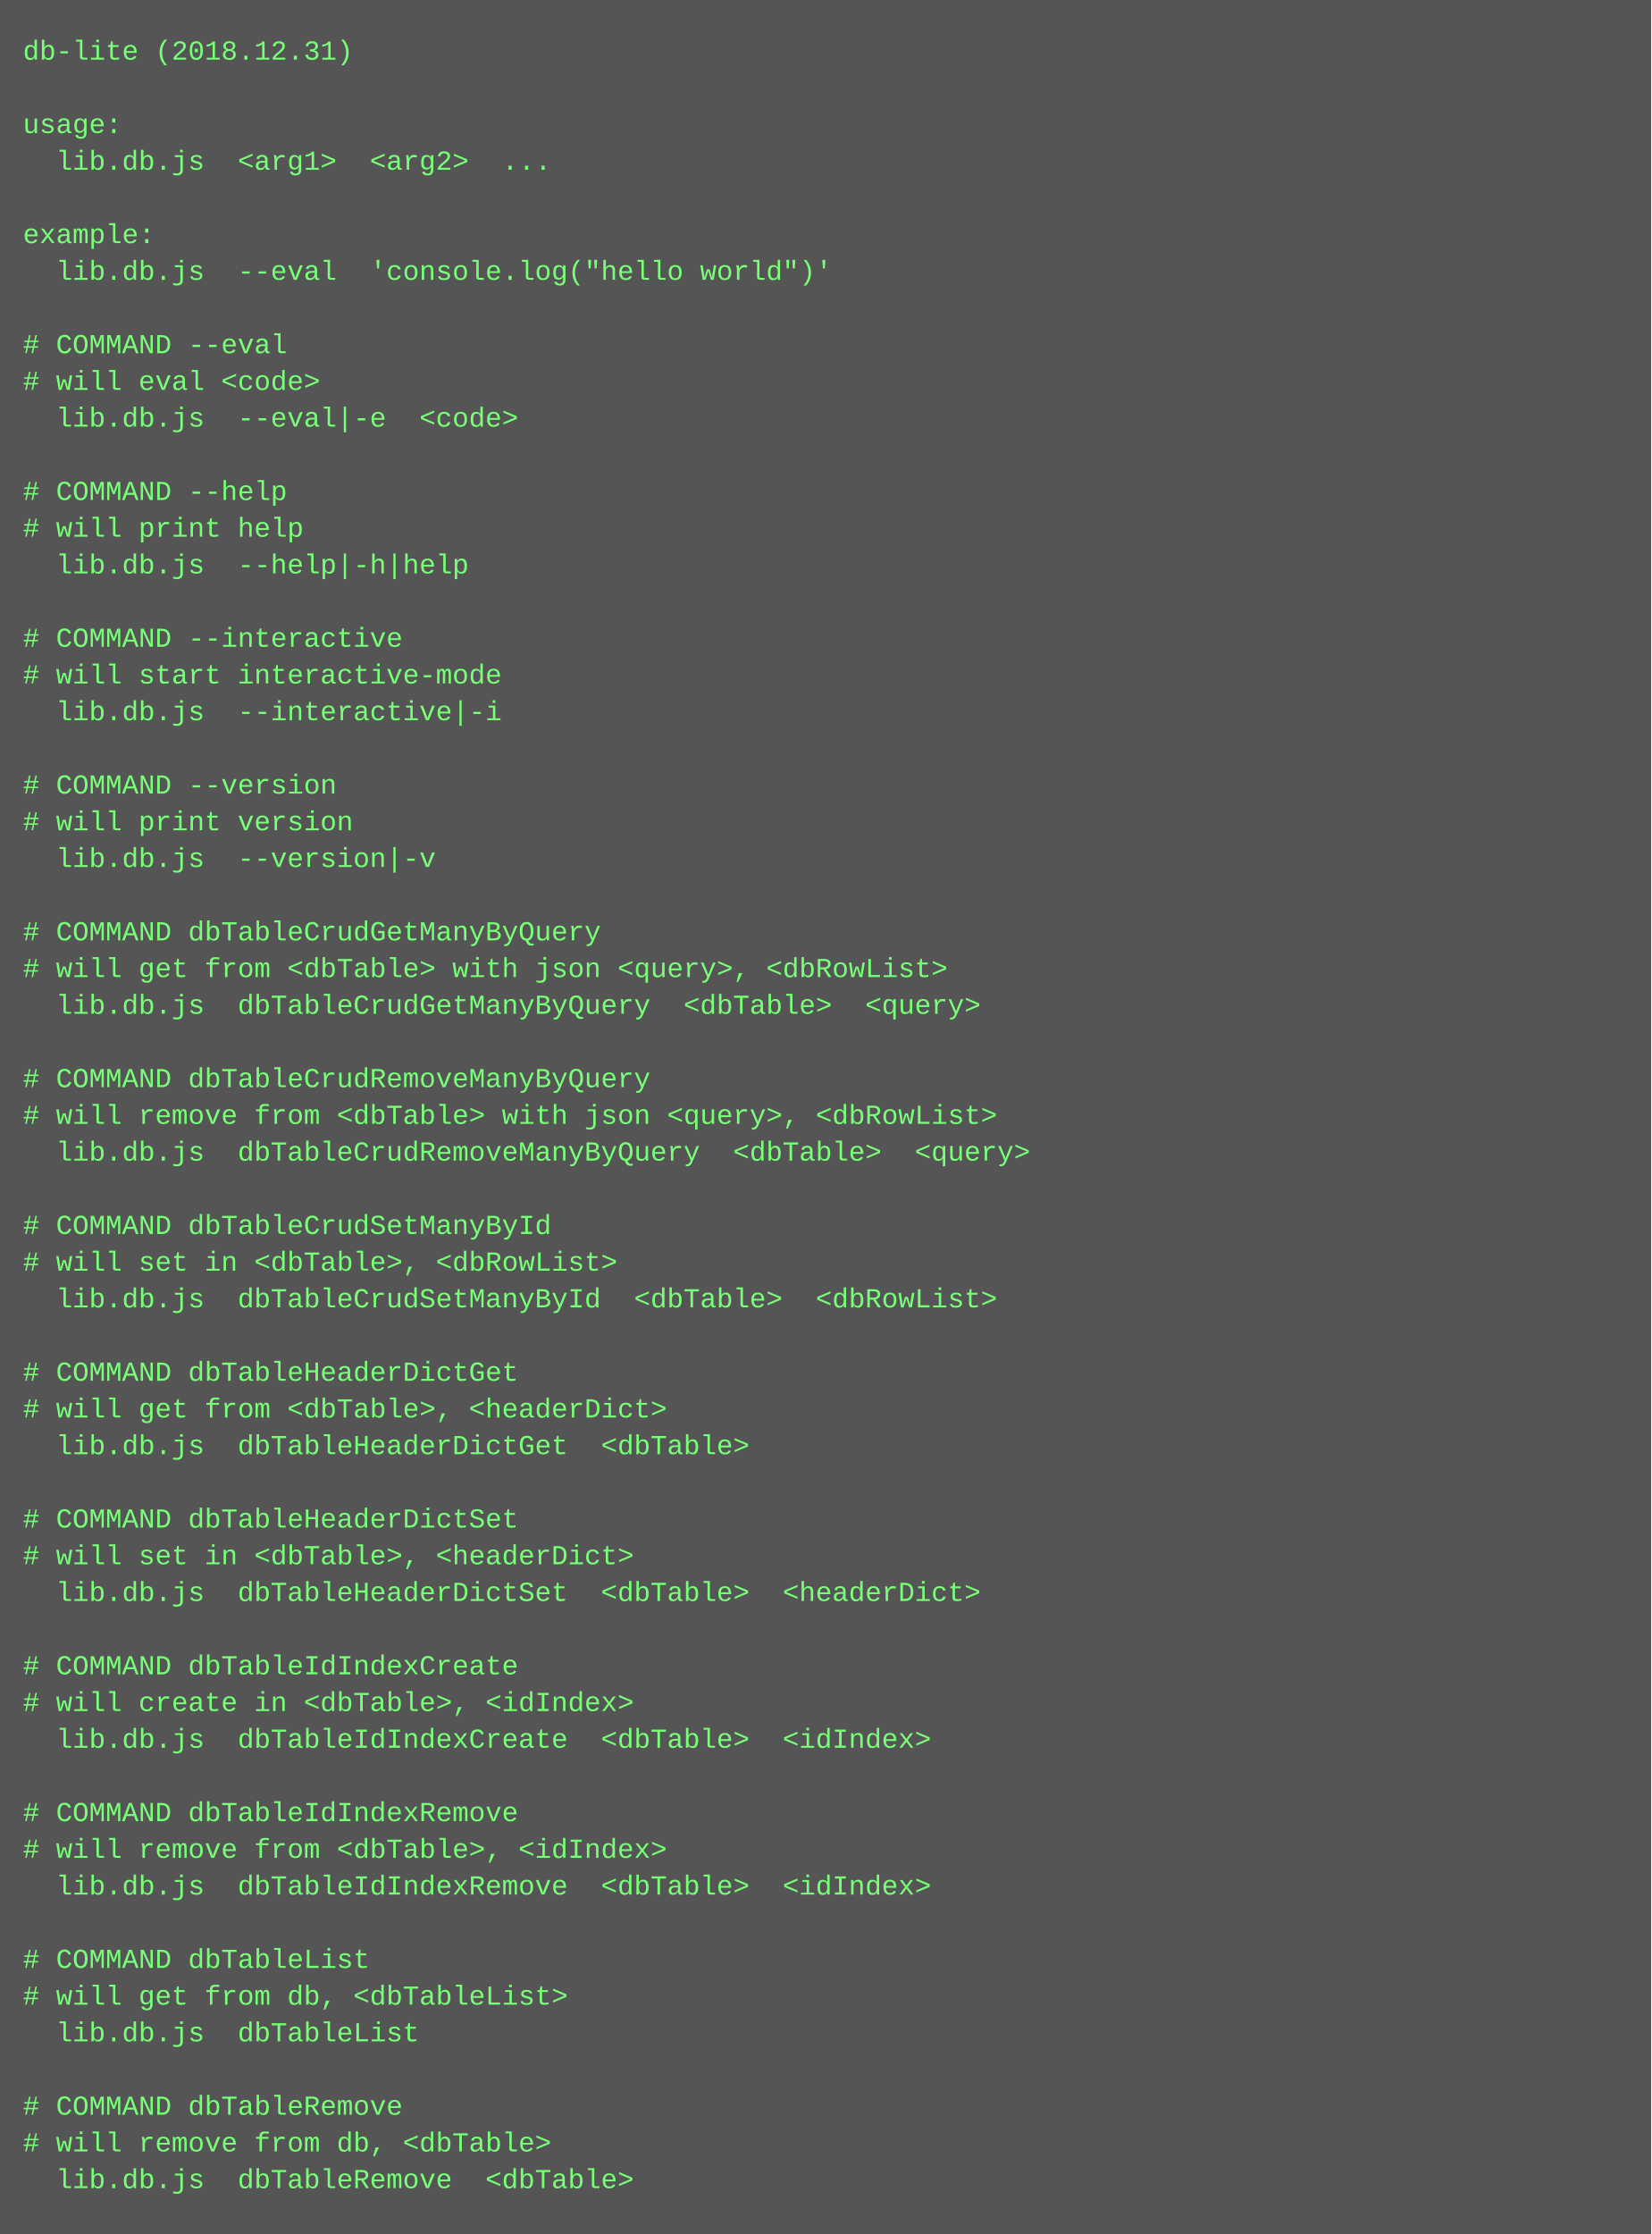
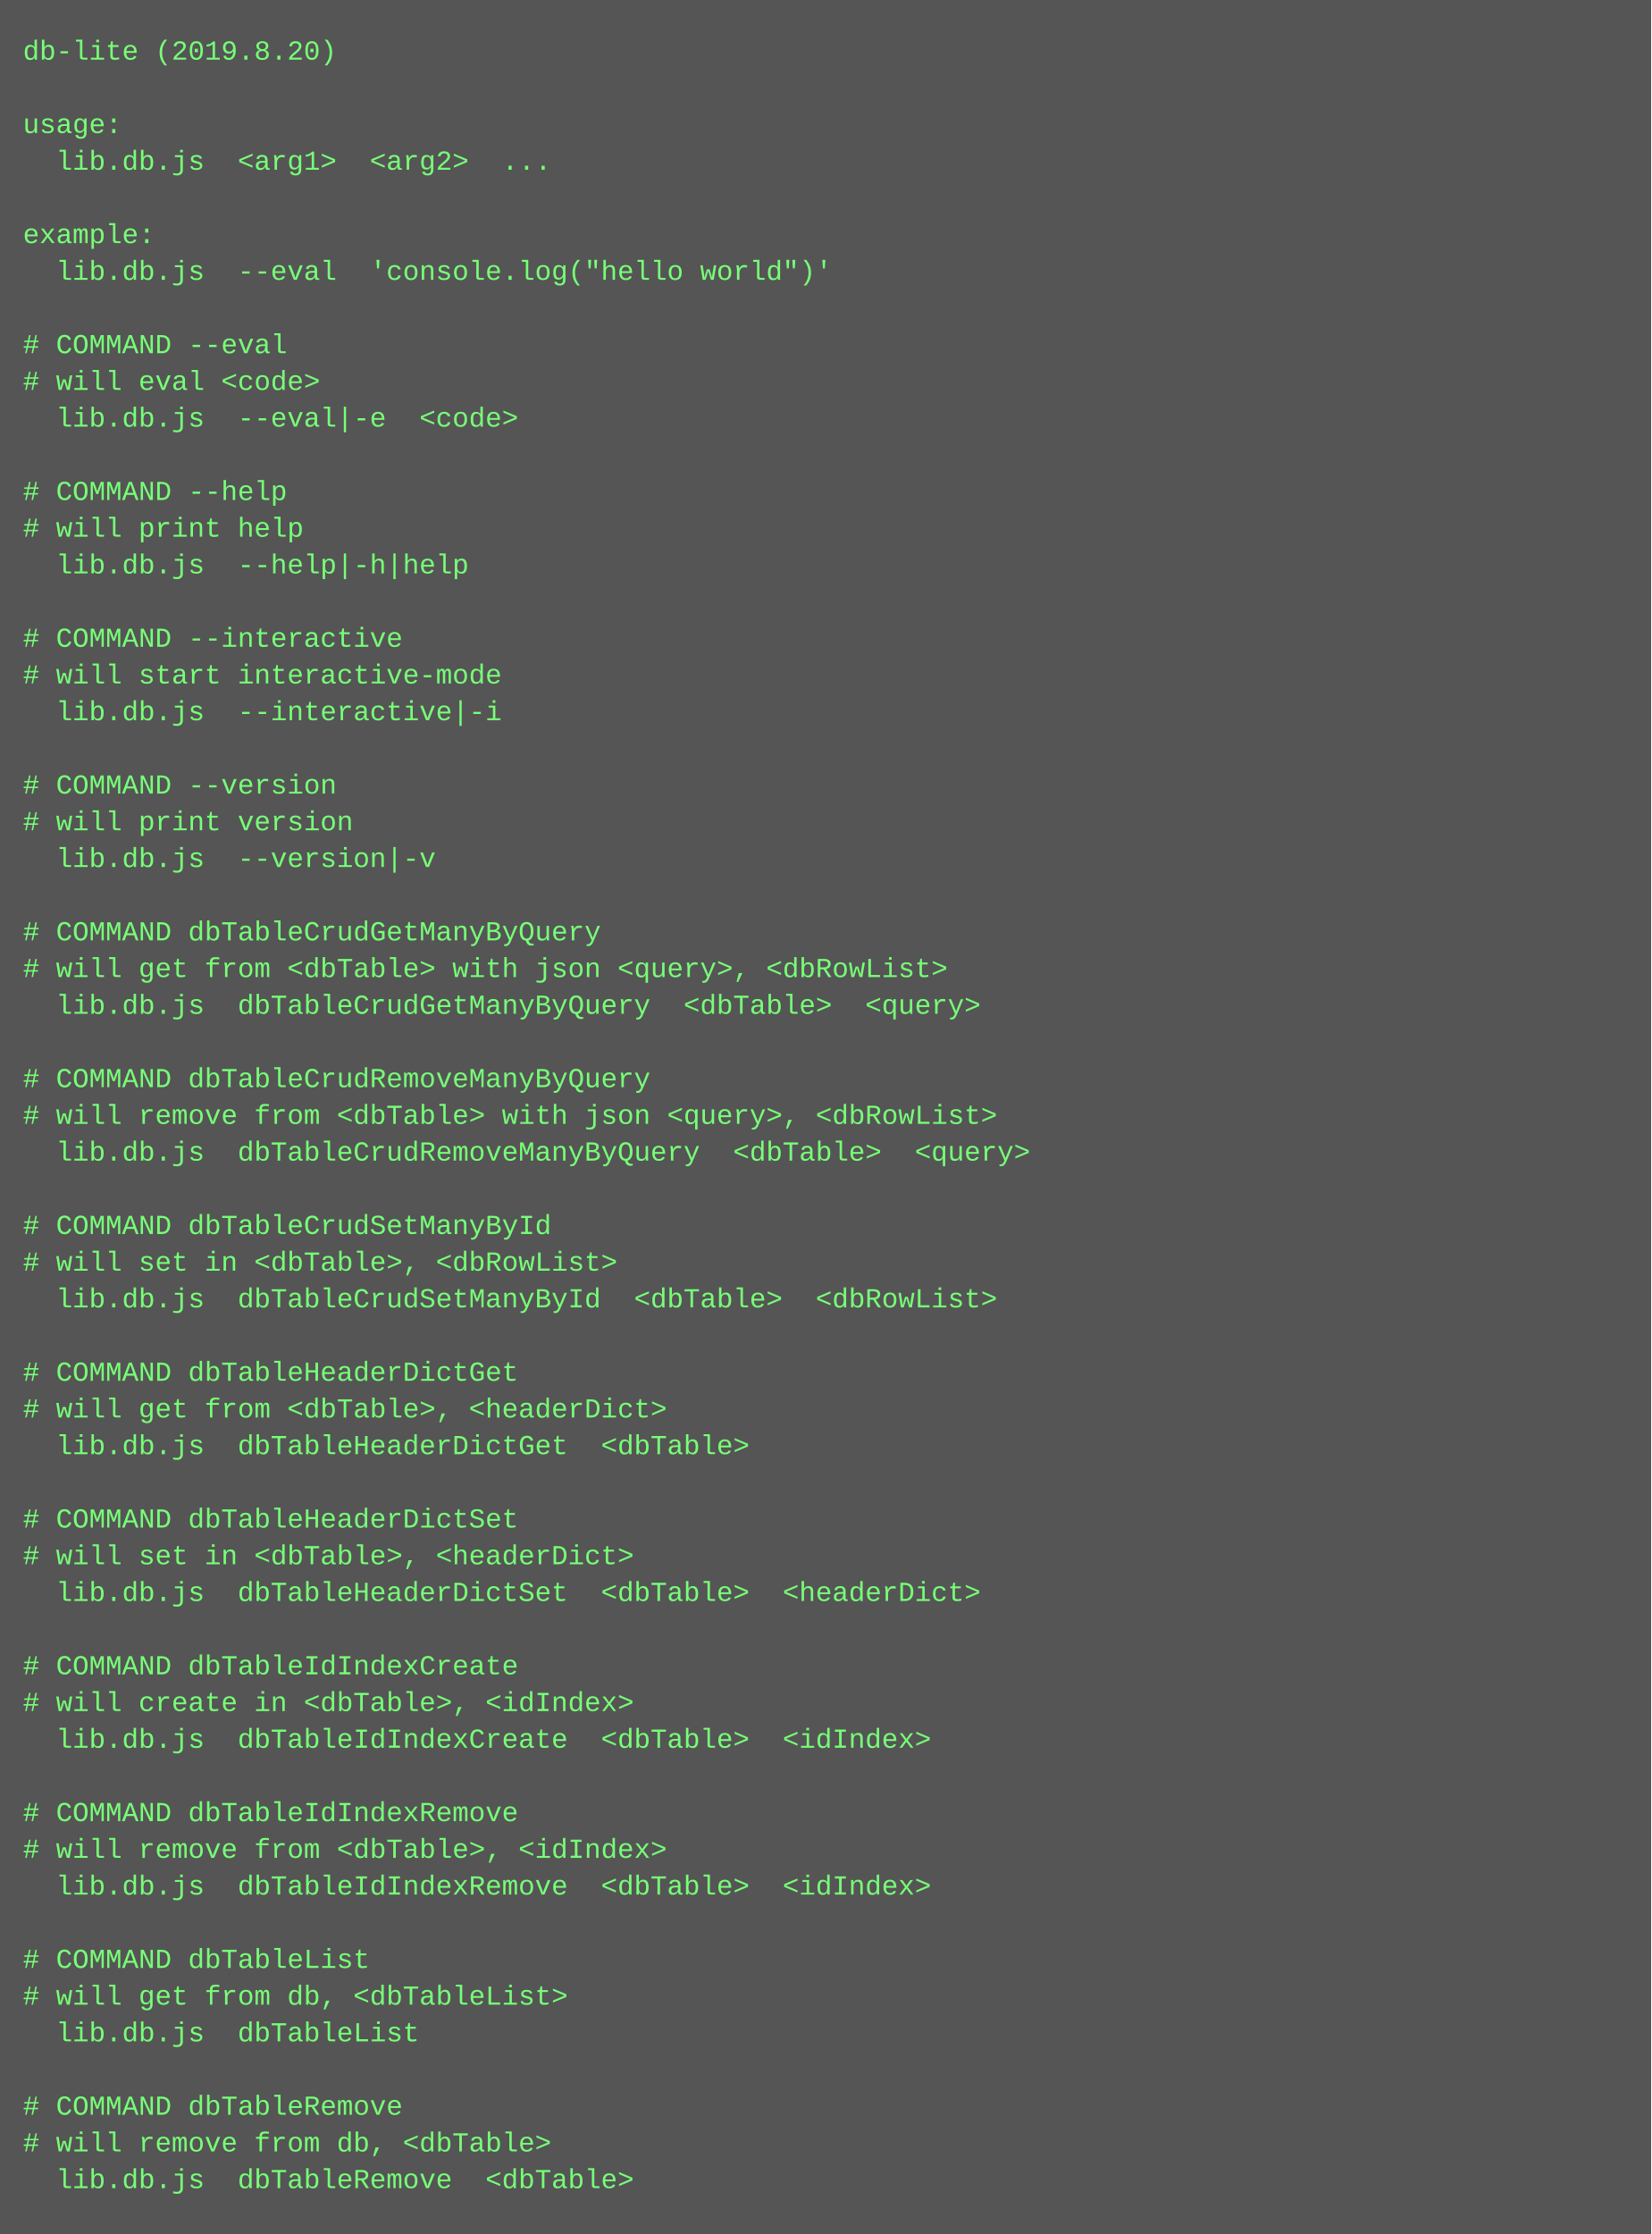
<svg xmlns="http://www.w3.org/2000/svg" height="974" width="720">
  <rect height="974" fill="#555" width="720" />
  <text fill="#7f7" font-family="Courier New" font-size="12" xml:space="preserve">
-     <tspan x="10" y="26">db-lite (2018.12.31)</tspan>
+     <tspan x="10" y="26">db-lite (2019.8.20)</tspan>
    <tspan x="10" y="42" />
    <tspan x="10" y="58">usage:</tspan>
    <tspan x="10" y="74">  lib.db.js  &lt;arg1&gt;  &lt;arg2&gt;  ...</tspan>
    <tspan x="10" y="90" />
    <tspan x="10" y="106">example:</tspan>
    <tspan x="10" y="122">  lib.db.js  --eval  'console.log("hello world")'</tspan>
    <tspan x="10" y="138" />
    <tspan x="10" y="154"># COMMAND --eval</tspan>
    <tspan x="10" y="170"># will eval &lt;code&gt;</tspan>
    <tspan x="10" y="186">  lib.db.js  --eval|-e  &lt;code&gt;</tspan>
    <tspan x="10" y="202" />
    <tspan x="10" y="218"># COMMAND --help</tspan>
    <tspan x="10" y="234"># will print help</tspan>
    <tspan x="10" y="250">  lib.db.js  --help|-h|help  </tspan>
    <tspan x="10" y="266" />
    <tspan x="10" y="282"># COMMAND --interactive</tspan>
    <tspan x="10" y="298"># will start interactive-mode</tspan>
    <tspan x="10" y="314">  lib.db.js  --interactive|-i  </tspan>
    <tspan x="10" y="330" />
    <tspan x="10" y="346"># COMMAND --version</tspan>
    <tspan x="10" y="362"># will print version</tspan>
    <tspan x="10" y="378">  lib.db.js  --version|-v  </tspan>
    <tspan x="10" y="394" />
    <tspan x="10" y="410"># COMMAND dbTableCrudGetManyByQuery</tspan>
    <tspan x="10" y="426"># will get from &lt;dbTable&gt; with json &lt;query&gt;, &lt;dbRowList&gt;</tspan>
    <tspan x="10" y="442">  lib.db.js  dbTableCrudGetManyByQuery  &lt;dbTable&gt;  &lt;query&gt;</tspan>
    <tspan x="10" y="458" />
    <tspan x="10" y="474"># COMMAND dbTableCrudRemoveManyByQuery</tspan>
    <tspan x="10" y="490"># will remove from &lt;dbTable&gt; with json &lt;query&gt;, &lt;dbRowList&gt;</tspan>
    <tspan x="10" y="506">  lib.db.js  dbTableCrudRemoveManyByQuery  &lt;dbTable&gt;  &lt;query&gt;</tspan>
    <tspan x="10" y="522" />
    <tspan x="10" y="538"># COMMAND dbTableCrudSetManyById</tspan>
    <tspan x="10" y="554"># will set in &lt;dbTable&gt;, &lt;dbRowList&gt;</tspan>
    <tspan x="10" y="570">  lib.db.js  dbTableCrudSetManyById  &lt;dbTable&gt;  &lt;dbRowList&gt;</tspan>
    <tspan x="10" y="586" />
    <tspan x="10" y="602"># COMMAND dbTableHeaderDictGet</tspan>
    <tspan x="10" y="618"># will get from &lt;dbTable&gt;, &lt;headerDict&gt;</tspan>
    <tspan x="10" y="634">  lib.db.js  dbTableHeaderDictGet  &lt;dbTable&gt;</tspan>
    <tspan x="10" y="650" />
    <tspan x="10" y="666"># COMMAND dbTableHeaderDictSet</tspan>
    <tspan x="10" y="682"># will set in &lt;dbTable&gt;, &lt;headerDict&gt;</tspan>
    <tspan x="10" y="698">  lib.db.js  dbTableHeaderDictSet  &lt;dbTable&gt;  &lt;headerDict&gt;</tspan>
    <tspan x="10" y="714" />
    <tspan x="10" y="730"># COMMAND dbTableIdIndexCreate</tspan>
    <tspan x="10" y="746"># will create in &lt;dbTable&gt;, &lt;idIndex&gt;</tspan>
    <tspan x="10" y="762">  lib.db.js  dbTableIdIndexCreate  &lt;dbTable&gt;  &lt;idIndex&gt;</tspan>
    <tspan x="10" y="778" />
    <tspan x="10" y="794"># COMMAND dbTableIdIndexRemove</tspan>
    <tspan x="10" y="810"># will remove from &lt;dbTable&gt;, &lt;idIndex&gt;</tspan>
    <tspan x="10" y="826">  lib.db.js  dbTableIdIndexRemove  &lt;dbTable&gt;  &lt;idIndex&gt;</tspan>
    <tspan x="10" y="842" />
    <tspan x="10" y="858"># COMMAND dbTableList</tspan>
    <tspan x="10" y="874"># will get from db, &lt;dbTableList&gt;</tspan>
    <tspan x="10" y="890">  lib.db.js  dbTableList  </tspan>
    <tspan x="10" y="906" />
    <tspan x="10" y="922"># COMMAND dbTableRemove</tspan>
    <tspan x="10" y="938"># will remove from db, &lt;dbTable&gt;</tspan>
    <tspan x="10" y="954">  lib.db.js  dbTableRemove  &lt;dbTable&gt;</tspan>
  </text>
</svg>
